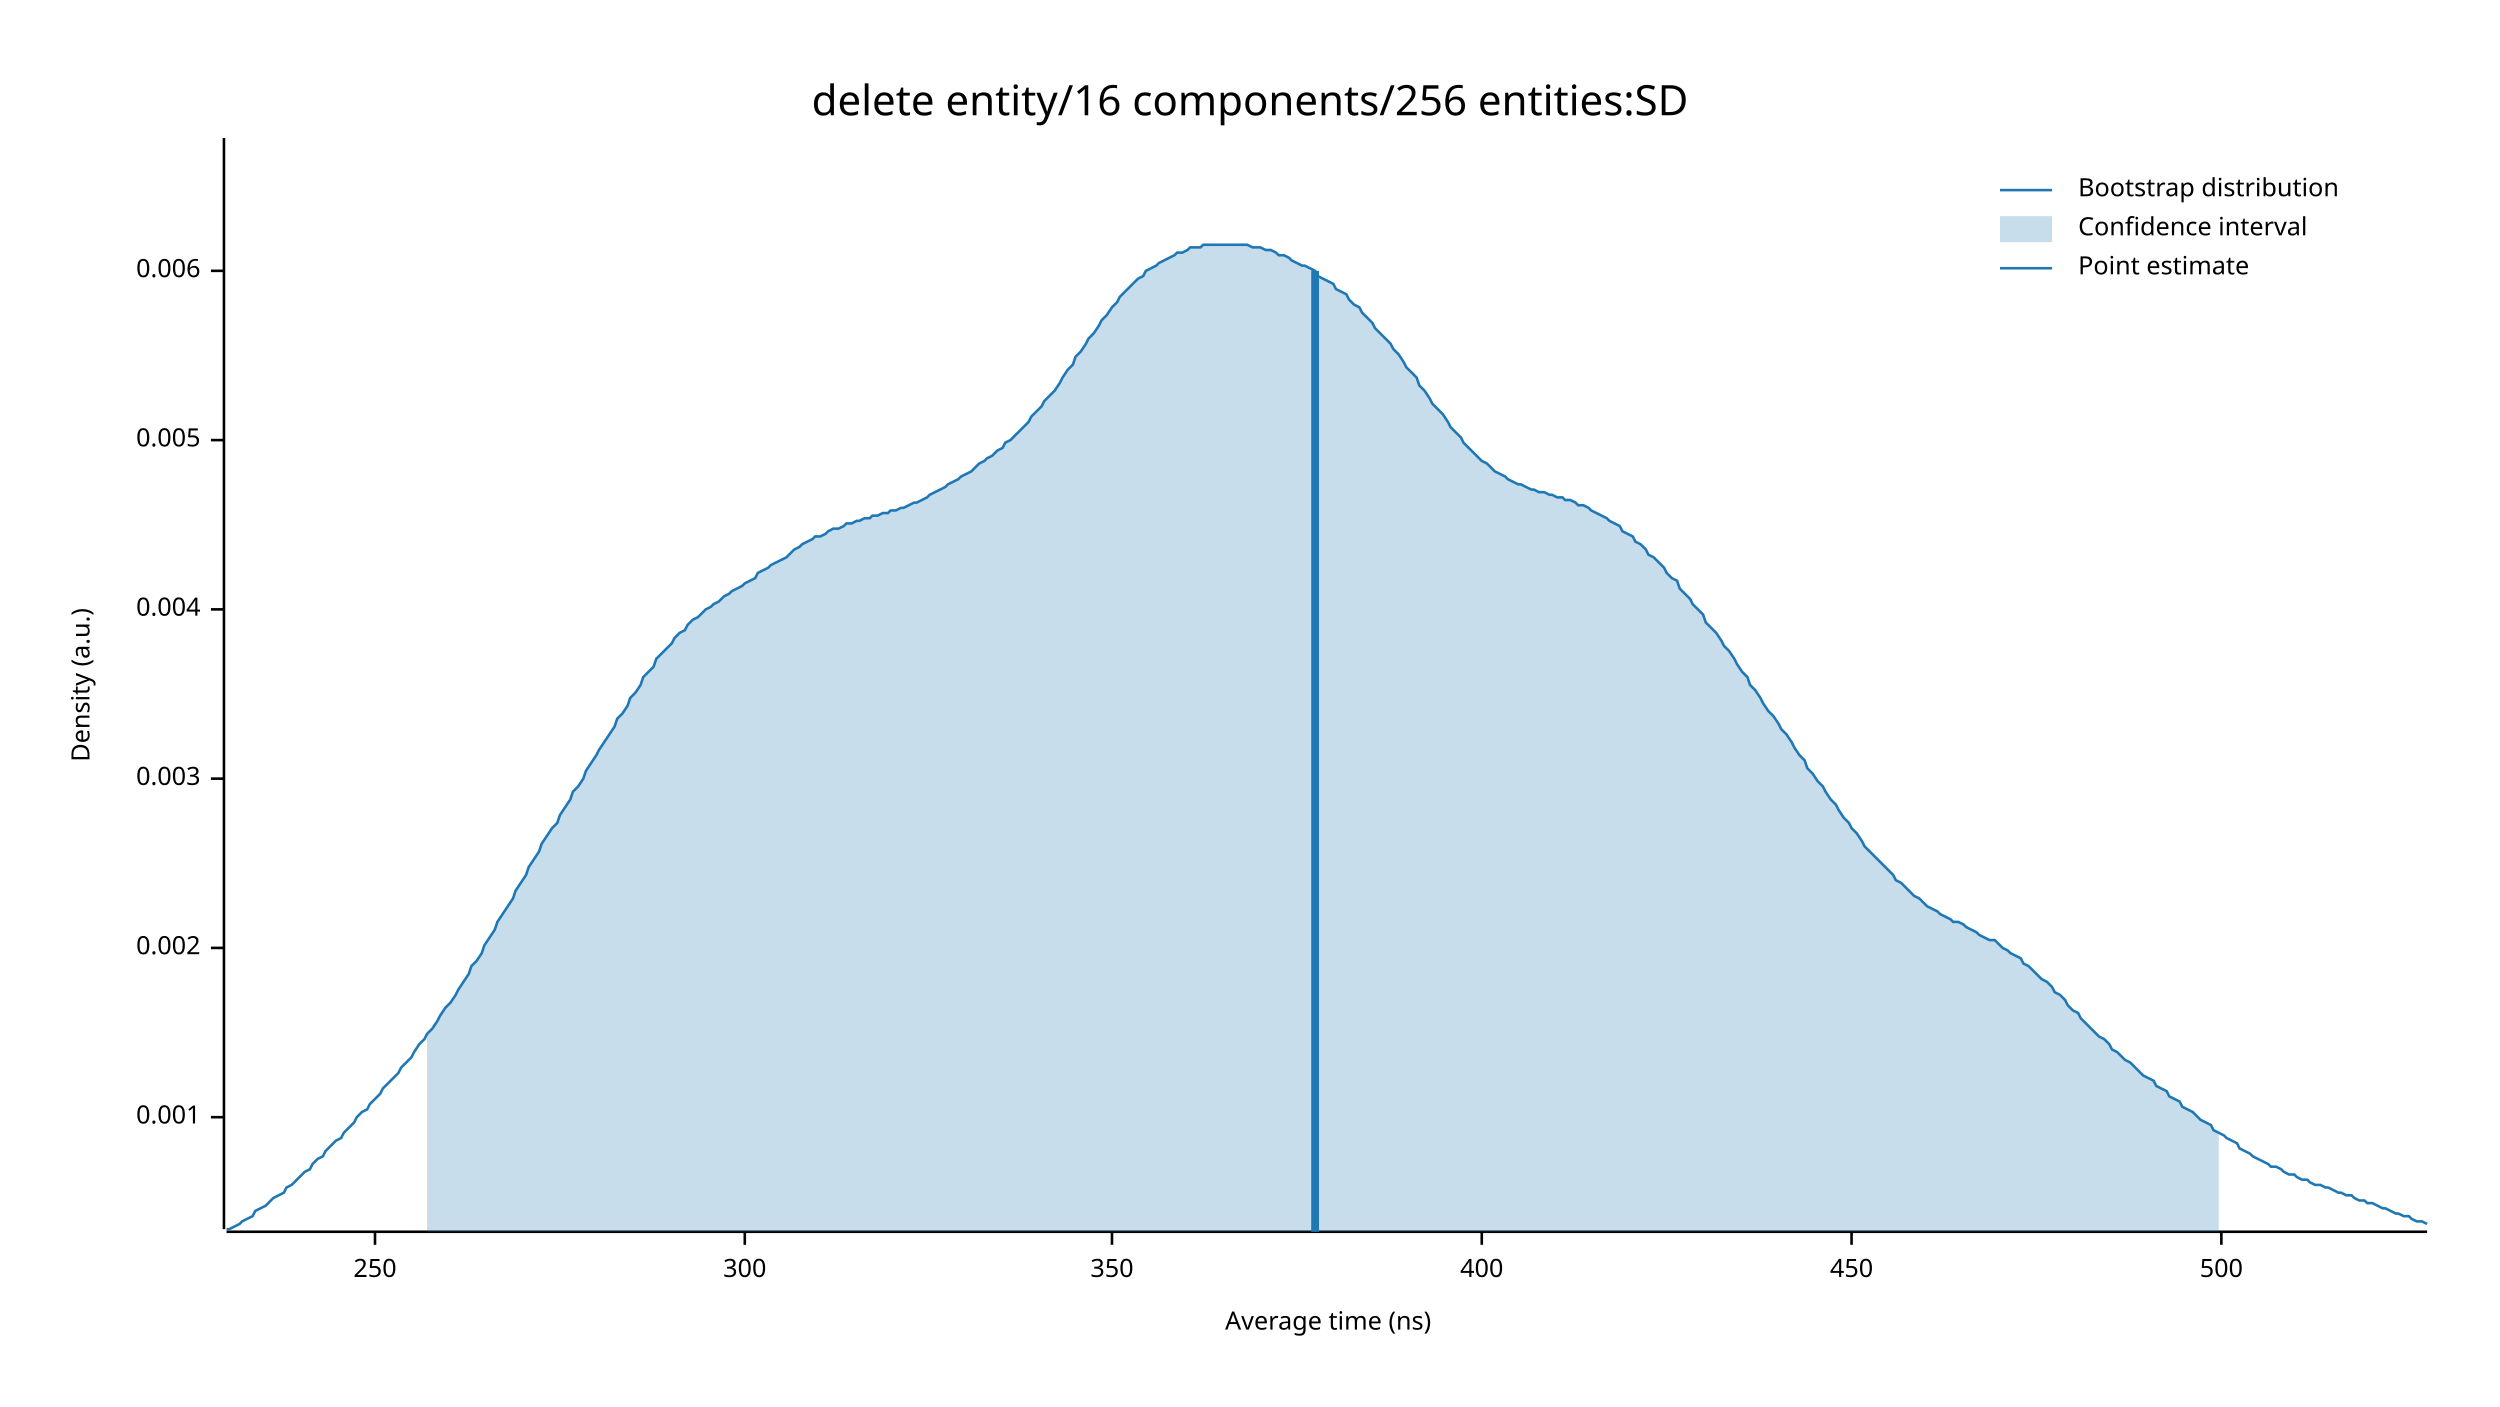
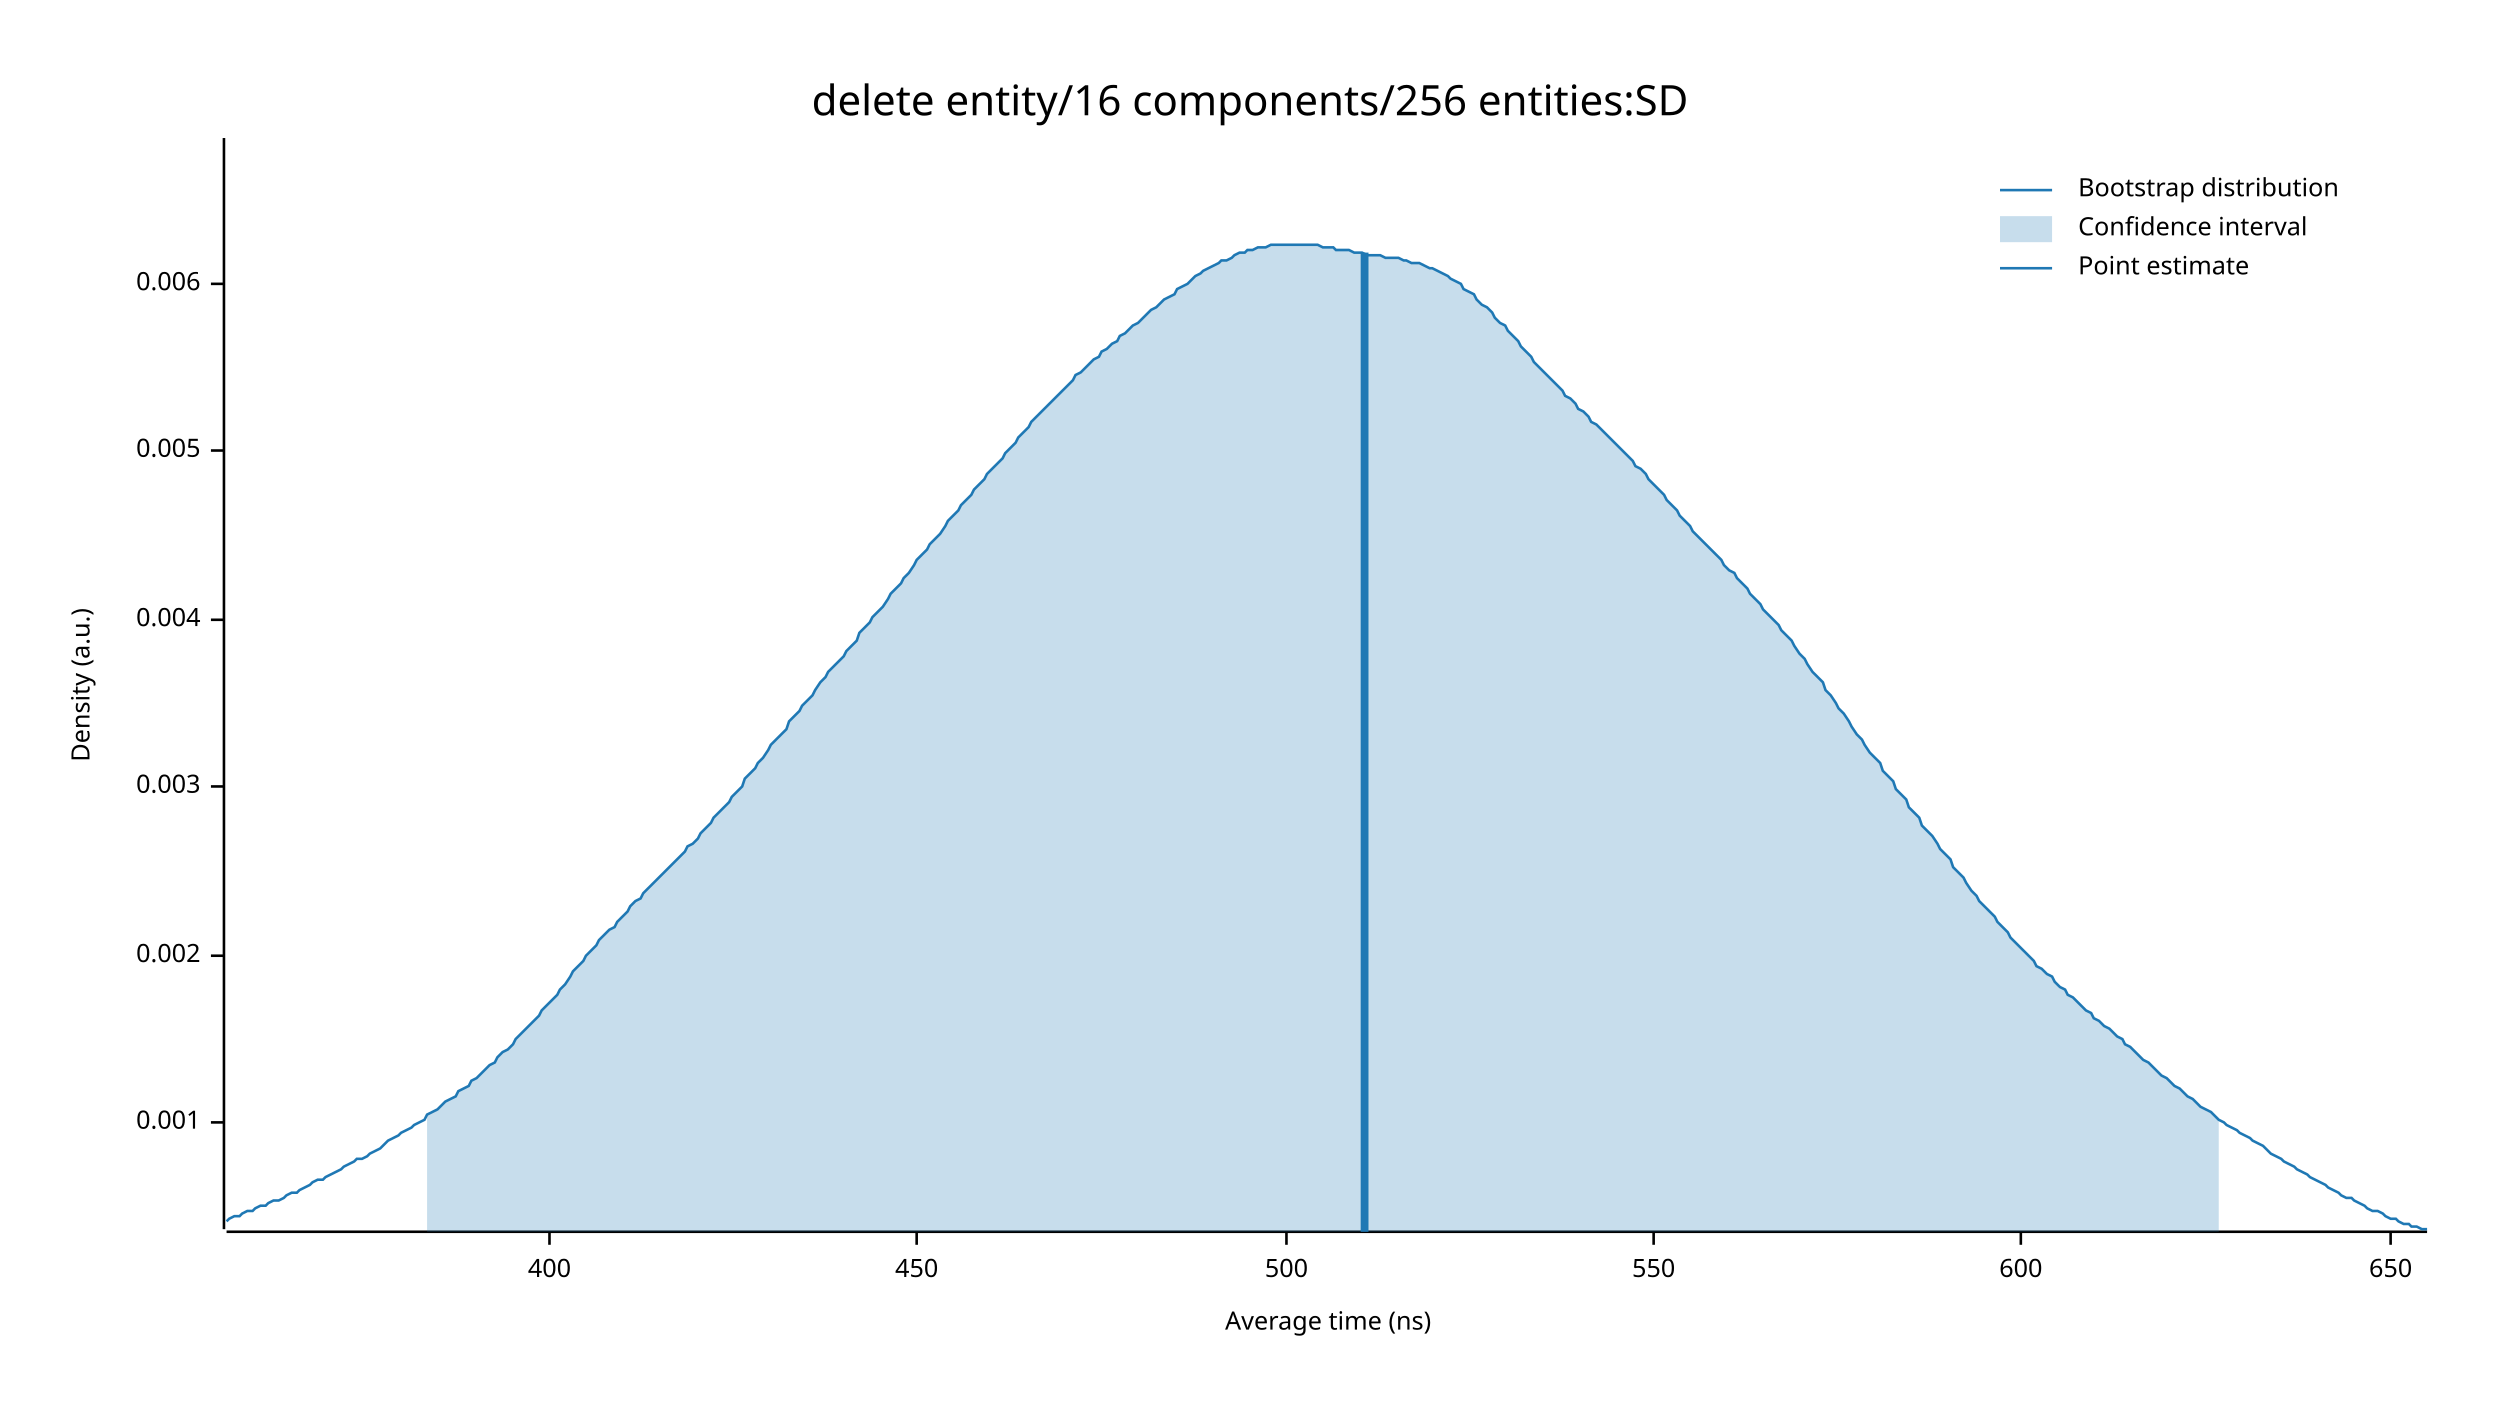
<svg xmlns="http://www.w3.org/2000/svg" width="960" height="540" viewBox="0 0 960 540">
  <text x="480" y="32" dy="0.76em" text-anchor="middle" font-family="sans-serif" font-size="16.129" opacity="1" fill="#000000">
delete entity/16 components/256 entities:SD
</text>
  <text x="27" y="263" dy="0.76em" text-anchor="middle" font-family="sans-serif" font-size="9.677" opacity="1" fill="#000000" transform="rotate(270, 27, 263)">
Density (a.u.)
</text>
  <text x="510" y="513" dy="-0.5ex" text-anchor="middle" font-family="sans-serif" font-size="9.677" opacity="1" fill="#000000">
Average time (ns)
</text>
  <polyline fill="none" opacity="1" stroke="#000000" stroke-width="1" points="86,53 86,472 " />
-   <text x="77" y="429" dy="0.5ex" text-anchor="end" font-family="sans-serif" font-size="9.677" opacity="1" fill="#000000">
+   <text x="77" y="431" dy="0.5ex" text-anchor="end" font-family="sans-serif" font-size="9.677" opacity="1" fill="#000000">
0.001
</text>
-   <polyline fill="none" opacity="1" stroke="#000000" stroke-width="1" points="81,429 86,429 " />
-   <text x="77" y="364" dy="0.5ex" text-anchor="end" font-family="sans-serif" font-size="9.677" opacity="1" fill="#000000">
+   <polyline fill="none" opacity="1" stroke="#000000" stroke-width="1" points="81,431 86,431 " />
+   <text x="77" y="367" dy="0.5ex" text-anchor="end" font-family="sans-serif" font-size="9.677" opacity="1" fill="#000000">
0.002
</text>
-   <polyline fill="none" opacity="1" stroke="#000000" stroke-width="1" points="81,364 86,364 " />
-   <text x="77" y="299" dy="0.5ex" text-anchor="end" font-family="sans-serif" font-size="9.677" opacity="1" fill="#000000">
+   <polyline fill="none" opacity="1" stroke="#000000" stroke-width="1" points="81,367 86,367 " />
+   <text x="77" y="302" dy="0.5ex" text-anchor="end" font-family="sans-serif" font-size="9.677" opacity="1" fill="#000000">
0.003
</text>
-   <polyline fill="none" opacity="1" stroke="#000000" stroke-width="1" points="81,299 86,299 " />
-   <text x="77" y="234" dy="0.5ex" text-anchor="end" font-family="sans-serif" font-size="9.677" opacity="1" fill="#000000">
+   <polyline fill="none" opacity="1" stroke="#000000" stroke-width="1" points="81,302 86,302 " />
+   <text x="77" y="238" dy="0.5ex" text-anchor="end" font-family="sans-serif" font-size="9.677" opacity="1" fill="#000000">
0.004
</text>
-   <polyline fill="none" opacity="1" stroke="#000000" stroke-width="1" points="81,234 86,234 " />
-   <text x="77" y="169" dy="0.5ex" text-anchor="end" font-family="sans-serif" font-size="9.677" opacity="1" fill="#000000">
+   <polyline fill="none" opacity="1" stroke="#000000" stroke-width="1" points="81,238 86,238 " />
+   <text x="77" y="173" dy="0.5ex" text-anchor="end" font-family="sans-serif" font-size="9.677" opacity="1" fill="#000000">
0.005
</text>
-   <polyline fill="none" opacity="1" stroke="#000000" stroke-width="1" points="81,169 86,169 " />
-   <text x="77" y="104" dy="0.5ex" text-anchor="end" font-family="sans-serif" font-size="9.677" opacity="1" fill="#000000">
+   <polyline fill="none" opacity="1" stroke="#000000" stroke-width="1" points="81,173 86,173 " />
+   <text x="77" y="109" dy="0.5ex" text-anchor="end" font-family="sans-serif" font-size="9.677" opacity="1" fill="#000000">
0.006
</text>
-   <polyline fill="none" opacity="1" stroke="#000000" stroke-width="1" points="81,104 86,104 " />
+   <polyline fill="none" opacity="1" stroke="#000000" stroke-width="1" points="81,109 86,109 " />
  <polyline fill="none" opacity="1" stroke="#000000" stroke-width="1" points="87,473 932,473 " />
-   <text x="144" y="483" dy="0.76em" text-anchor="middle" font-family="sans-serif" font-size="9.677" opacity="1" fill="#000000">
- 250
- </text>
-   <polyline fill="none" opacity="1" stroke="#000000" stroke-width="1" points="144,473 144,478 " />
-   <text x="286" y="483" dy="0.76em" text-anchor="middle" font-family="sans-serif" font-size="9.677" opacity="1" fill="#000000">
- 300
- </text>
-   <polyline fill="none" opacity="1" stroke="#000000" stroke-width="1" points="286,473 286,478 " />
-   <text x="427" y="483" dy="0.76em" text-anchor="middle" font-family="sans-serif" font-size="9.677" opacity="1" fill="#000000">
- 350
- </text>
-   <polyline fill="none" opacity="1" stroke="#000000" stroke-width="1" points="427,473 427,478 " />
-   <text x="569" y="483" dy="0.76em" text-anchor="middle" font-family="sans-serif" font-size="9.677" opacity="1" fill="#000000">
+   <text x="211" y="483" dy="0.76em" text-anchor="middle" font-family="sans-serif" font-size="9.677" opacity="1" fill="#000000">
400
</text>
-   <polyline fill="none" opacity="1" stroke="#000000" stroke-width="1" points="569,473 569,478 " />
-   <text x="711" y="483" dy="0.76em" text-anchor="middle" font-family="sans-serif" font-size="9.677" opacity="1" fill="#000000">
+   <polyline fill="none" opacity="1" stroke="#000000" stroke-width="1" points="211,473 211,478 " />
+   <text x="352" y="483" dy="0.76em" text-anchor="middle" font-family="sans-serif" font-size="9.677" opacity="1" fill="#000000">
450
</text>
-   <polyline fill="none" opacity="1" stroke="#000000" stroke-width="1" points="711,473 711,478 " />
-   <text x="853" y="483" dy="0.76em" text-anchor="middle" font-family="sans-serif" font-size="9.677" opacity="1" fill="#000000">
+   <polyline fill="none" opacity="1" stroke="#000000" stroke-width="1" points="352,473 352,478 " />
+   <text x="494" y="483" dy="0.76em" text-anchor="middle" font-family="sans-serif" font-size="9.677" opacity="1" fill="#000000">
500
</text>
-   <polyline fill="none" opacity="1" stroke="#000000" stroke-width="1" points="853,473 853,478 " />
-   <polyline fill="none" opacity="1" stroke="#1F78B4" stroke-width="1" points="87,472 88,472 90,471 92,470 93,469 95,468 97,467 98,465 100,464 102,463 103,462 105,460 107,459 109,458 110,456 112,455 114,453 115,452 117,450 119,449 120,447 122,445 124,444 125,442 127,440 129,438 131,437 132,435 134,433 136,431 137,429 139,427 141,426 142,424 144,422 146,420 147,418 149,416 151,414 153,412 154,410 156,408 158,406 159,404 161,401 163,399 164,397 166,395 168,392 169,390 171,387 173,385 175,382 176,380 178,377 180,374 181,371 183,369 185,366 186,363 188,360 190,357 191,354 193,351 195,348 197,345 198,342 200,339 202,336 203,333 205,330 207,327 208,324 210,321 212,318 214,316 215,313 217,310 219,307 220,304 222,302 224,299 225,296 227,293 229,290 230,288 232,285 234,282 236,279 237,276 239,274 241,271 242,268 244,266 246,263 247,260 249,258 251,256 252,253 254,251 256,249 258,247 259,245 261,243 263,242 264,240 266,238 268,237 269,236 271,234 273,233 274,232 276,231 278,229 280,228 281,227 283,226 285,225 286,224 288,223 290,222 291,220 293,219 295,218 296,217 298,216 300,215 302,214 303,213 305,211 307,210 308,209 310,208 312,207 313,206 315,206 317,205 318,204 320,203 322,203 324,202 325,201 327,201 329,200 330,200 332,199 334,199 335,198 337,198 339,197 341,197 342,196 344,196 346,195 347,195 349,194 351,193 352,193 354,192 356,191 357,190 359,189 361,188 363,187 364,186 366,185 368,184 369,183 371,182 373,181 374,180 376,178 378,177 379,176 381,175 383,173 385,172 386,170 388,169 390,167 391,166 393,164 395,162 396,160 398,158 400,156 401,154 403,152 405,150 407,147 408,145 410,142 412,140 413,137 415,135 417,132 418,130 420,128 422,125 423,123 425,121 427,118 429,116 430,114 432,112 434,110 435,109 437,107 439,106 440,104 442,103 444,102 445,101 447,100 449,99 451,98 452,97 454,97 456,96 457,95 459,95 461,95 462,94 464,94 466,94 468,94 469,94 471,94 473,94 474,94 476,94 478,94 479,94 481,95 483,95 484,95 486,96 488,96 490,97 491,98 493,98 495,99 496,100 498,101 500,102 501,102 503,103 505,104 506,106 508,107 510,108 512,109 513,111 515,112 517,113 518,115 520,117 522,118 523,120 525,122 527,124 528,126 530,128 532,130 534,132 535,134 537,136 539,139 540,141 542,143 544,145 545,148 547,150 549,153 550,155 552,157 554,159 556,162 557,164 559,166 561,168 562,170 564,172 566,174 567,175 569,177 571,178 573,180 574,181 576,182 578,183 579,184 581,185 583,186 584,186 586,187 588,188 589,188 591,189 593,189 595,190 596,190 598,191 600,191 601,192 603,192 605,193 606,194 608,194 610,195 611,196 613,197 615,198 617,199 618,200 620,201 622,202 623,204 625,205 627,206 628,208 630,209 632,211 633,213 635,214 637,216 639,218 640,220 642,222 644,223 645,226 647,228 649,230 650,232 652,234 654,236 655,239 657,241 659,243 661,246 662,248 664,250 666,253 667,255 669,258 671,260 672,263 674,265 676,268 677,270 679,273 681,275 683,278 684,280 686,282 688,285 689,287 691,290 693,292 694,295 696,297 698,300 700,302 701,304 703,307 705,309 706,311 708,314 710,316 711,318 713,320 715,323 716,325 718,327 720,329 722,331 723,332 725,334 727,336 728,338 730,339 732,341 733,342 735,344 737,345 738,346 740,348 742,349 744,350 745,351 747,352 749,353 750,354 752,354 754,355 755,356 757,357 759,358 760,359 762,360 764,361 766,361 767,362 769,364 771,365 772,366 774,367 776,368 777,370 779,371 781,373 782,374 784,376 786,377 788,379 789,381 791,382 793,384 794,386 796,388 798,389 799,391 801,393 803,395 804,396 806,398 808,399 810,401 811,403 813,404 815,406 816,407 818,408 820,410 821,411 823,413 825,414 827,415 828,417 830,418 832,419 833,421 835,422 837,423 838,425 840,426 842,427 843,428 845,430 847,431 849,432 850,434 852,435 854,436 855,437 857,438 859,439 860,441 862,442 864,443 865,444 867,445 869,446 871,447 872,448 874,448 876,449 877,450 879,451 881,451 882,452 884,453 886,453 887,454 889,455 891,455 893,456 894,456 896,457 898,458 899,458 901,459 903,459 904,460 906,461 908,461 909,462 911,462 913,463 915,464 916,464 918,465 920,466 921,466 923,467 925,467 926,468 928,469 930,469 932,470 " />
-   <polygon opacity="0.25" fill="#1F78B4" points="164,397 166,395 168,392 169,390 171,387 173,385 175,382 176,380 178,377 180,374 181,371 183,369 185,366 186,363 188,360 190,357 191,354 193,351 195,348 197,345 198,342 200,339 202,336 203,333 205,330 207,327 208,324 210,321 212,318 214,316 215,313 217,310 219,307 220,304 222,302 224,299 225,296 227,293 229,290 230,288 232,285 234,282 236,279 237,276 239,274 241,271 242,268 244,266 246,263 247,260 249,258 251,256 252,253 254,251 256,249 258,247 259,245 261,243 263,242 264,240 266,238 268,237 269,236 271,234 273,233 274,232 276,231 278,229 280,228 281,227 283,226 285,225 286,224 288,223 290,222 291,220 293,219 295,218 296,217 298,216 300,215 302,214 303,213 305,211 307,210 308,209 310,208 312,207 313,206 315,206 317,205 318,204 320,203 322,203 324,202 325,201 327,201 329,200 330,200 332,199 334,199 335,198 337,198 339,197 341,197 342,196 344,196 346,195 347,195 349,194 351,193 352,193 354,192 356,191 357,190 359,189 361,188 363,187 364,186 366,185 368,184 369,183 371,182 373,181 374,180 376,178 378,177 379,176 381,175 383,173 385,172 386,170 388,169 390,167 391,166 393,164 395,162 396,160 398,158 400,156 401,154 403,152 405,150 407,147 408,145 410,142 412,140 413,137 415,135 417,132 418,130 420,128 422,125 423,123 425,121 427,118 429,116 430,114 432,112 434,110 435,109 437,107 439,106 440,104 442,103 444,102 445,101 447,100 449,99 451,98 452,97 454,97 456,96 457,95 459,95 461,95 462,94 464,94 466,94 468,94 469,94 471,94 473,94 474,94 476,94 478,94 479,94 481,95 483,95 484,95 486,96 488,96 490,97 491,98 493,98 495,99 496,100 498,101 500,102 501,102 503,103 505,104 506,106 508,107 510,108 512,109 513,111 515,112 517,113 518,115 520,117 522,118 523,120 525,122 527,124 528,126 530,128 532,130 534,132 535,134 537,136 539,139 540,141 542,143 544,145 545,148 547,150 549,153 550,155 552,157 554,159 556,162 557,164 559,166 561,168 562,170 564,172 566,174 567,175 569,177 571,178 573,180 574,181 576,182 578,183 579,184 581,185 583,186 584,186 586,187 588,188 589,188 591,189 593,189 595,190 596,190 598,191 600,191 601,192 603,192 605,193 606,194 608,194 610,195 611,196 613,197 615,198 617,199 618,200 620,201 622,202 623,204 625,205 627,206 628,208 630,209 632,211 633,213 635,214 637,216 639,218 640,220 642,222 644,223 645,226 647,228 649,230 650,232 652,234 654,236 655,239 657,241 659,243 661,246 662,248 664,250 666,253 667,255 669,258 671,260 672,263 674,265 676,268 677,270 679,273 681,275 683,278 684,280 686,282 688,285 689,287 691,290 693,292 694,295 696,297 698,300 700,302 701,304 703,307 705,309 706,311 708,314 710,316 711,318 713,320 715,323 716,325 718,327 720,329 722,331 723,332 725,334 727,336 728,338 730,339 732,341 733,342 735,344 737,345 738,346 740,348 742,349 744,350 745,351 747,352 749,353 750,354 752,354 754,355 755,356 757,357 759,358 760,359 762,360 764,361 766,361 767,362 769,364 771,365 772,366 774,367 776,368 777,370 779,371 781,373 782,374 784,376 786,377 788,379 789,381 791,382 793,384 794,386 796,388 798,389 799,391 801,393 803,395 804,396 806,398 808,399 810,401 811,403 813,404 815,406 816,407 818,408 820,410 821,411 823,413 825,414 827,415 828,417 830,418 832,419 833,421 835,422 837,423 838,425 840,426 842,427 843,428 845,430 847,431 849,432 850,434 852,435 852,473 164,473 " />
-   <polyline fill="none" opacity="1" stroke="#1F78B4" stroke-width="3" points="505,473 505,104 " />
+   <polyline fill="none" opacity="1" stroke="#000000" stroke-width="1" points="494,473 494,478 " />
+   <text x="635" y="483" dy="0.76em" text-anchor="middle" font-family="sans-serif" font-size="9.677" opacity="1" fill="#000000">
+ 550
+ </text>
+   <polyline fill="none" opacity="1" stroke="#000000" stroke-width="1" points="635,473 635,478 " />
+   <text x="776" y="483" dy="0.76em" text-anchor="middle" font-family="sans-serif" font-size="9.677" opacity="1" fill="#000000">
+ 600
+ </text>
+   <polyline fill="none" opacity="1" stroke="#000000" stroke-width="1" points="776,473 776,478 " />
+   <text x="918" y="483" dy="0.76em" text-anchor="middle" font-family="sans-serif" font-size="9.677" opacity="1" fill="#000000">
+ 650
+ </text>
+   <polyline fill="none" opacity="1" stroke="#000000" stroke-width="1" points="918,473 918,478 " />
+   <polyline fill="none" opacity="1" stroke="#1F78B4" stroke-width="1" points="87,469 88,468 90,467 92,467 93,466 95,465 97,465 98,464 100,463 102,463 103,462 105,461 107,461 109,460 110,459 112,458 114,458 115,457 117,456 119,455 120,454 122,453 124,453 125,452 127,451 129,450 131,449 132,448 134,447 136,446 137,445 139,445 141,444 142,443 144,442 146,441 147,440 149,438 151,437 153,436 154,435 156,434 158,433 159,432 161,431 163,430 164,428 166,427 168,426 169,425 171,423 173,422 175,421 176,419 178,418 180,417 181,415 183,414 185,412 186,411 188,409 190,408 191,406 193,404 195,403 197,401 198,399 200,397 202,395 203,394 205,392 207,390 208,388 210,386 212,384 214,382 215,380 217,378 219,375 220,373 222,371 224,369 225,367 227,365 229,363 230,361 232,359 234,357 236,356 237,354 239,352 241,350 242,348 244,346 246,345 247,343 249,341 251,339 252,338 254,336 256,334 258,332 259,331 261,329 263,327 264,325 266,324 268,322 269,320 271,318 273,316 274,314 276,312 278,310 280,308 281,306 283,304 285,302 286,299 288,297 290,295 291,293 293,291 295,288 296,286 298,284 300,282 302,280 303,277 305,275 307,273 308,271 310,269 312,267 313,265 315,262 317,260 318,258 320,256 322,254 324,252 325,250 327,248 329,246 330,243 332,241 334,239 335,237 337,235 339,233 341,230 342,228 344,226 346,224 347,222 349,220 351,217 352,215 354,213 356,211 357,209 359,207 361,205 363,202 364,200 366,198 368,196 369,194 371,192 373,190 374,188 376,186 378,184 379,182 381,180 383,178 385,176 386,174 388,172 390,170 391,168 393,166 395,164 396,162 398,160 400,158 401,157 403,155 405,153 407,151 408,150 410,148 412,146 413,144 415,143 417,141 418,140 420,138 422,137 423,135 425,134 427,132 429,131 430,129 432,128 434,126 435,125 437,124 439,122 440,121 442,119 444,118 445,117 447,115 449,114 451,113 452,111 454,110 456,109 457,108 459,106 461,105 462,104 464,103 466,102 468,101 469,100 471,100 473,99 474,98 476,97 478,97 479,96 481,96 483,95 484,95 486,95 488,94 490,94 491,94 493,94 495,94 496,94 498,94 500,94 501,94 503,94 505,94 506,94 508,95 510,95 512,95 513,96 515,96 517,96 518,96 520,97 522,97 523,97 525,98 527,98 528,98 530,98 532,99 534,99 535,99 537,99 539,100 540,100 542,101 544,101 545,101 547,102 549,103 550,103 552,104 554,105 556,106 557,107 559,108 561,109 562,111 564,112 566,113 567,115 569,117 571,118 573,120 574,122 576,124 578,125 579,127 581,129 583,131 584,133 586,135 588,137 589,139 591,141 593,143 595,145 596,146 598,148 600,150 601,152 603,153 605,155 606,157 608,158 610,160 611,162 613,163 615,165 617,167 618,168 620,170 622,172 623,173 625,175 627,177 628,179 630,180 632,182 633,184 635,186 637,188 639,190 640,192 642,194 644,196 645,198 647,200 649,202 650,204 652,206 654,208 655,209 657,211 659,213 661,215 662,217 664,219 666,220 667,222 669,224 671,226 672,228 674,230 676,232 677,234 679,236 681,238 683,240 684,242 686,244 688,246 689,248 691,251 693,253 694,255 696,258 698,260 700,262 701,265 703,267 705,270 706,272 708,274 710,277 711,279 713,282 715,284 716,286 718,289 720,291 722,293 723,296 725,298 727,300 728,303 730,305 732,307 733,310 735,312 737,314 738,317 740,319 742,321 744,324 745,326 747,328 749,330 750,333 752,335 754,337 755,339 757,342 759,344 760,346 762,348 764,350 766,352 767,354 769,356 771,358 772,360 774,362 776,364 777,365 779,367 781,369 782,371 784,372 786,374 788,375 789,377 791,379 793,380 794,382 796,383 798,385 799,386 801,388 803,389 804,391 806,392 808,394 810,395 811,396 813,398 815,399 816,401 818,402 820,404 821,405 823,407 825,408 827,410 828,411 830,413 832,414 833,415 835,417 837,418 838,419 840,421 842,422 843,423 845,425 847,426 849,427 850,428 852,430 854,431 855,432 857,433 859,434 860,435 862,436 864,437 865,438 867,439 869,440 871,442 872,443 874,444 876,445 877,446 879,447 881,448 882,449 884,450 886,451 887,452 889,453 891,454 893,455 894,456 896,457 898,458 899,459 901,460 903,460 904,461 906,462 908,463 909,464 911,465 913,465 915,466 916,467 918,468 920,468 921,469 923,470 925,470 926,471 928,471 930,472 932,472 " />
+   <polygon opacity="0.25" fill="#1F78B4" points="164,428 166,427 168,426 169,425 171,423 173,422 175,421 176,419 178,418 180,417 181,415 183,414 185,412 186,411 188,409 190,408 191,406 193,404 195,403 197,401 198,399 200,397 202,395 203,394 205,392 207,390 208,388 210,386 212,384 214,382 215,380 217,378 219,375 220,373 222,371 224,369 225,367 227,365 229,363 230,361 232,359 234,357 236,356 237,354 239,352 241,350 242,348 244,346 246,345 247,343 249,341 251,339 252,338 254,336 256,334 258,332 259,331 261,329 263,327 264,325 266,324 268,322 269,320 271,318 273,316 274,314 276,312 278,310 280,308 281,306 283,304 285,302 286,299 288,297 290,295 291,293 293,291 295,288 296,286 298,284 300,282 302,280 303,277 305,275 307,273 308,271 310,269 312,267 313,265 315,262 317,260 318,258 320,256 322,254 324,252 325,250 327,248 329,246 330,243 332,241 334,239 335,237 337,235 339,233 341,230 342,228 344,226 346,224 347,222 349,220 351,217 352,215 354,213 356,211 357,209 359,207 361,205 363,202 364,200 366,198 368,196 369,194 371,192 373,190 374,188 376,186 378,184 379,182 381,180 383,178 385,176 386,174 388,172 390,170 391,168 393,166 395,164 396,162 398,160 400,158 401,157 403,155 405,153 407,151 408,150 410,148 412,146 413,144 415,143 417,141 418,140 420,138 422,137 423,135 425,134 427,132 429,131 430,129 432,128 434,126 435,125 437,124 439,122 440,121 442,119 444,118 445,117 447,115 449,114 451,113 452,111 454,110 456,109 457,108 459,106 461,105 462,104 464,103 466,102 468,101 469,100 471,100 473,99 474,98 476,97 478,97 479,96 481,96 483,95 484,95 486,95 488,94 490,94 491,94 493,94 495,94 496,94 498,94 500,94 501,94 503,94 505,94 506,94 508,95 510,95 512,95 513,96 515,96 517,96 518,96 520,97 522,97 523,97 525,98 527,98 528,98 530,98 532,99 534,99 535,99 537,99 539,100 540,100 542,101 544,101 545,101 547,102 549,103 550,103 552,104 554,105 556,106 557,107 559,108 561,109 562,111 564,112 566,113 567,115 569,117 571,118 573,120 574,122 576,124 578,125 579,127 581,129 583,131 584,133 586,135 588,137 589,139 591,141 593,143 595,145 596,146 598,148 600,150 601,152 603,153 605,155 606,157 608,158 610,160 611,162 613,163 615,165 617,167 618,168 620,170 622,172 623,173 625,175 627,177 628,179 630,180 632,182 633,184 635,186 637,188 639,190 640,192 642,194 644,196 645,198 647,200 649,202 650,204 652,206 654,208 655,209 657,211 659,213 661,215 662,217 664,219 666,220 667,222 669,224 671,226 672,228 674,230 676,232 677,234 679,236 681,238 683,240 684,242 686,244 688,246 689,248 691,251 693,253 694,255 696,258 698,260 700,262 701,265 703,267 705,270 706,272 708,274 710,277 711,279 713,282 715,284 716,286 718,289 720,291 722,293 723,296 725,298 727,300 728,303 730,305 732,307 733,310 735,312 737,314 738,317 740,319 742,321 744,324 745,326 747,328 749,330 750,333 752,335 754,337 755,339 757,342 759,344 760,346 762,348 764,350 766,352 767,354 769,356 771,358 772,360 774,362 776,364 777,365 779,367 781,369 782,371 784,372 786,374 788,375 789,377 791,379 793,380 794,382 796,383 798,385 799,386 801,388 803,389 804,391 806,392 808,394 810,395 811,396 813,398 815,399 816,401 818,402 820,404 821,405 823,407 825,408 827,410 828,411 830,413 832,414 833,415 835,417 837,418 838,419 840,421 842,422 843,423 845,425 847,426 849,427 850,428 852,430 852,473 164,473 " />
+   <polyline fill="none" opacity="1" stroke="#1F78B4" stroke-width="3" points="524,473 524,97 " />
  <text x="798" y="68" dy="0.76em" text-anchor="start" font-family="sans-serif" font-size="9.677" opacity="1" fill="#000000">
Bootstrap distribution
</text>
  <text x="798" y="83" dy="0.76em" text-anchor="start" font-family="sans-serif" font-size="9.677" opacity="1" fill="#000000">
Confidence interval
</text>
  <text x="798" y="98" dy="0.76em" text-anchor="start" font-family="sans-serif" font-size="9.677" opacity="1" fill="#000000">
Point estimate
</text>
  <polyline fill="none" opacity="1" stroke="#1F78B4" stroke-width="1" points="768,73 788,73 " />
  <rect x="768" y="83" width="20" height="10" opacity="0.25" fill="#1F78B4" stroke="none" />
  <polyline fill="none" opacity="1" stroke="#1F78B4" stroke-width="1" points="768,103 788,103 " />
</svg>
